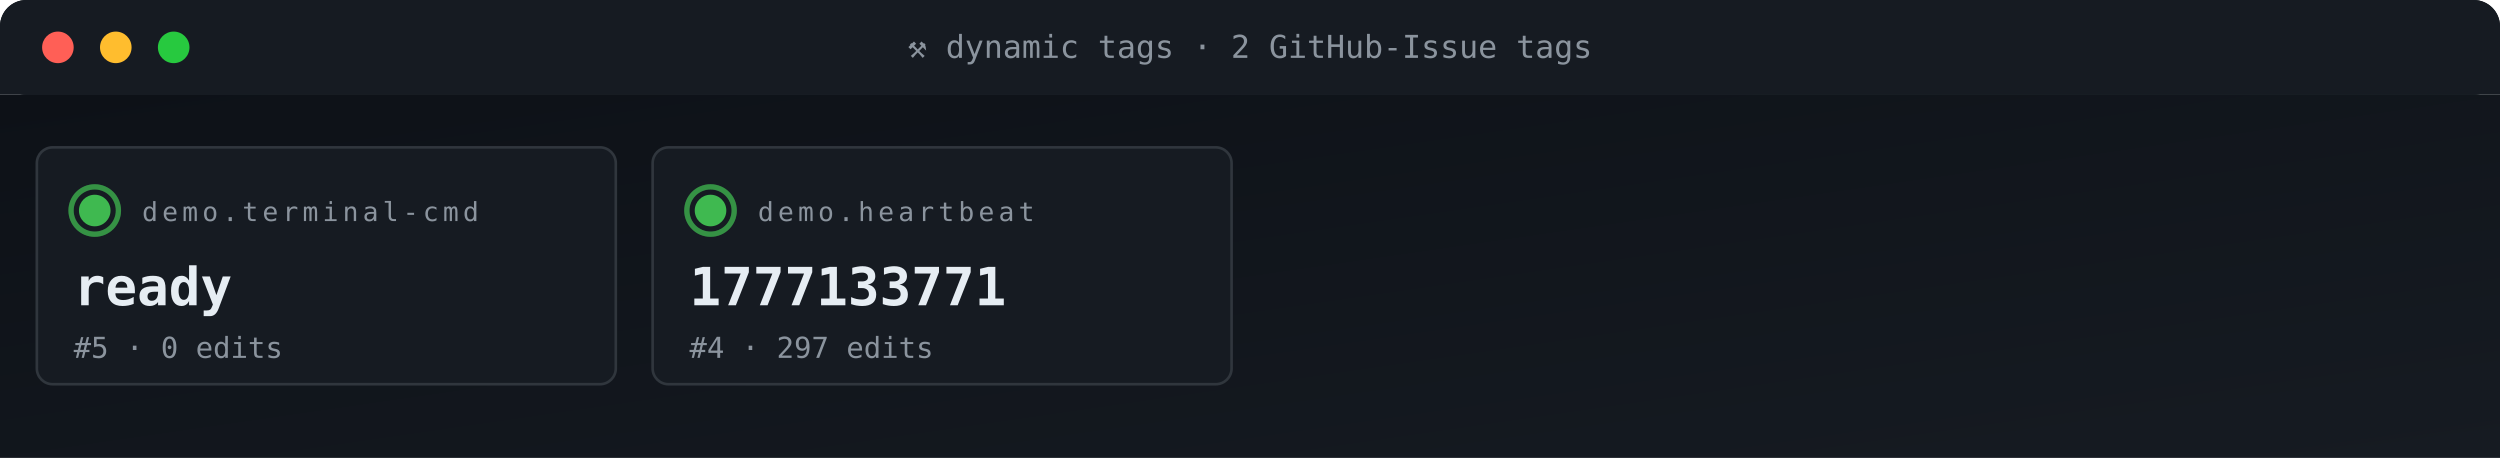
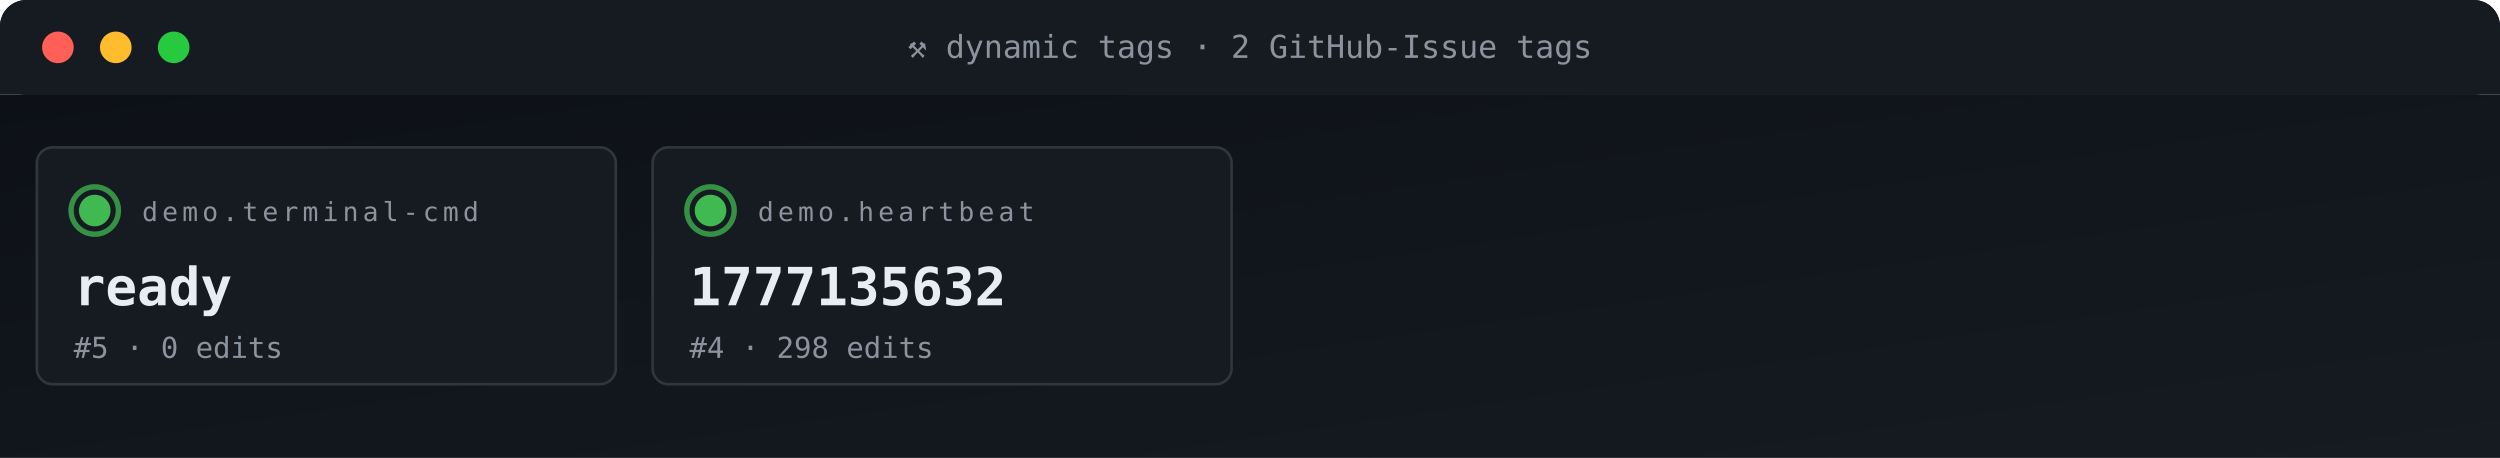
<svg xmlns="http://www.w3.org/2000/svg" viewBox="0 0 950 174" width="950" height="174" role="img" aria-label="ACG tag grid">
  <defs>
    <linearGradient id="gBg" x1="0" x2="1" y1="0" y2="1">
      <stop offset="0" stop-color="#0d1117" />
      <stop offset="1" stop-color="#161b22" />
    </linearGradient>
    <style>
      .t{font-family:'SFMono-Regular',Consolas,monospace}
      .lb{fill:#8b949e;font-size:10px;text-transform:uppercase;letter-spacing:1.6px}
      .va{fill:#e6edf3;font-size:20px;font-weight:700}
      .vs{fill:#e6edf3;font-size:14px;font-weight:600}
      .lo{fill:#79c0ff;font-size:11px}
      .sub{fill:#8b949e;font-size:11px}
      .g{fill:#3fb950} .a{fill:#e3b341} .r{fill:#f85149}
      .p{fill:#a371f7} .o{fill:#f0883e}
      .pulse{animation:plz 1.8s ease-out infinite}
      @keyframes plz{
        0%{transform:scale(1);opacity:.85}
        45%{transform:scale(1.35);opacity:.3}
        100%{transform:scale(1.8);opacity:0}
      }
      .spin{animation:sp 4s linear infinite;transform-origin:center}
      @keyframes sp{from{transform:rotate(0)}to{transform:rotate(360deg)}}
    </style>
  </defs>
  <rect width="950" height="36" rx="10" fill="url(#gBg)" />
  <rect x="0" y="0" width="950" height="36" rx="10" fill="#161b22" />
  <rect x="0" y="26" width="950" height="10" fill="#161b22" />
  <circle cx="22" cy="18" r="6" fill="#ff5f56" />
  <circle cx="44" cy="18" r="6" fill="#ffbd2e" />
  <circle cx="66" cy="18" r="6" fill="#27c93f" />
  <text x="475" y="22" text-anchor="middle" class="t" font-size="12" fill="#8b949e">⚒ dynamic tags · 2 GitHub-Issue tags</text>
  <rect y="36" width="950" height="138" fill="url(#gBg)" />
  <rect x="14" y="56" width="220" height="90" rx="6" fill="#161b22" stroke="#30363d" stroke-width="1" />
  <g style="transform-origin:36px 80px">
    <circle cx="36" cy="80" r="9" fill="none" stroke="#3fb950" stroke-width="2" opacity=".5" class="pulse" />
    <circle cx="36" cy="80" r="9" fill="none" stroke="#3fb950" stroke-width="2" opacity=".5" class="pulse" style="animation-delay:.6s" />
  </g>
  <circle cx="36" cy="80" r="6" class="g" />
  <text x="54" y="84" class="t lb">demo.terminal-cmd</text>
  <text x="28" y="116" class="t va">ready</text>
  <text x="28" y="136" class="t sub">#5 · 0 edits</text>
  <rect x="248" y="56" width="220" height="90" rx="6" fill="#161b22" stroke="#30363d" stroke-width="1" />
  <g style="transform-origin:270px 80px">
    <circle cx="270" cy="80" r="9" fill="none" stroke="#3fb950" stroke-width="2" opacity=".5" class="pulse" />
    <circle cx="270" cy="80" r="9" fill="none" stroke="#3fb950" stroke-width="2" opacity=".5" class="pulse" style="animation-delay:.6s" />
  </g>
  <circle cx="270" cy="80" r="6" class="g" />
  <text x="288" y="84" class="t lb">demo.heartbeat</text>
-   <text x="262" y="116" class="t va">1777133771</text>
-   <text x="262" y="136" class="t sub">#4 · 297 edits</text>
+   <text x="262" y="116" class="t va">1777135632</text>
+   <text x="262" y="136" class="t sub">#4 · 298 edits</text>
</svg>
